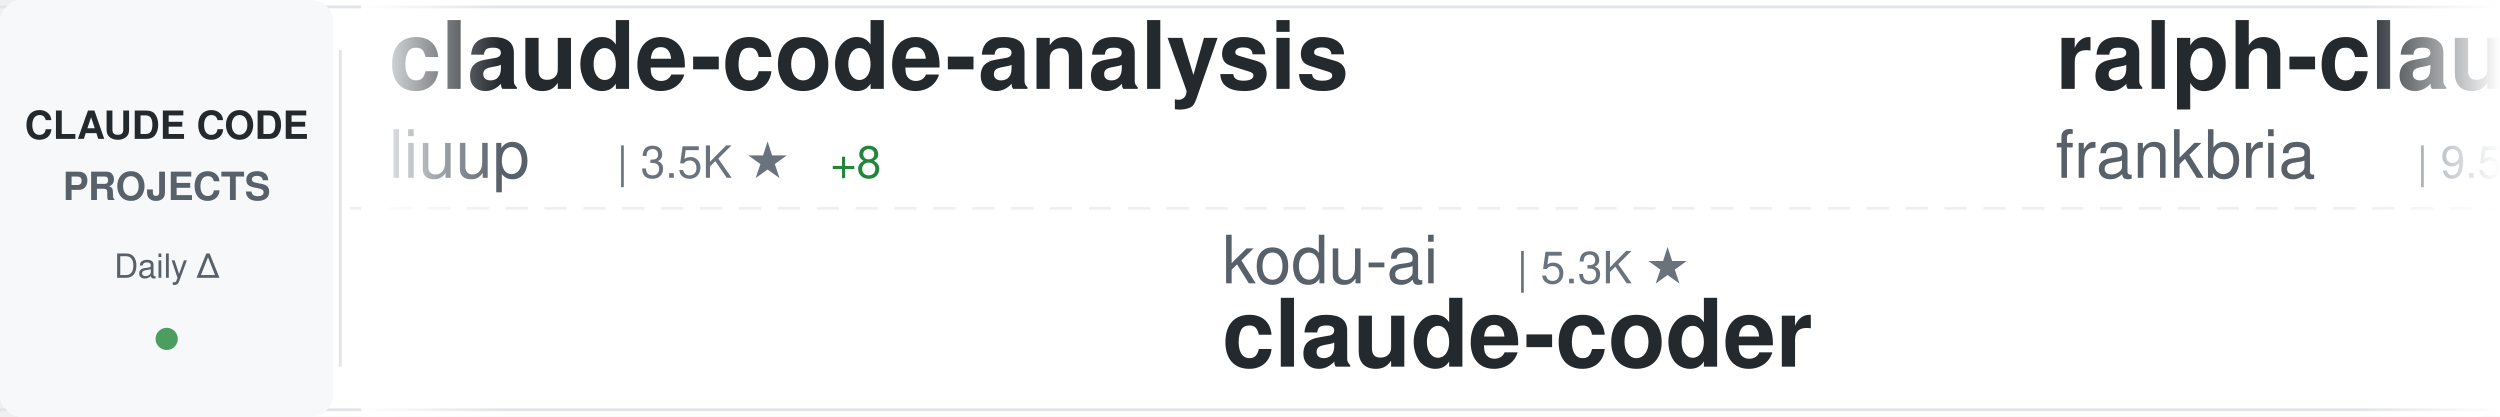
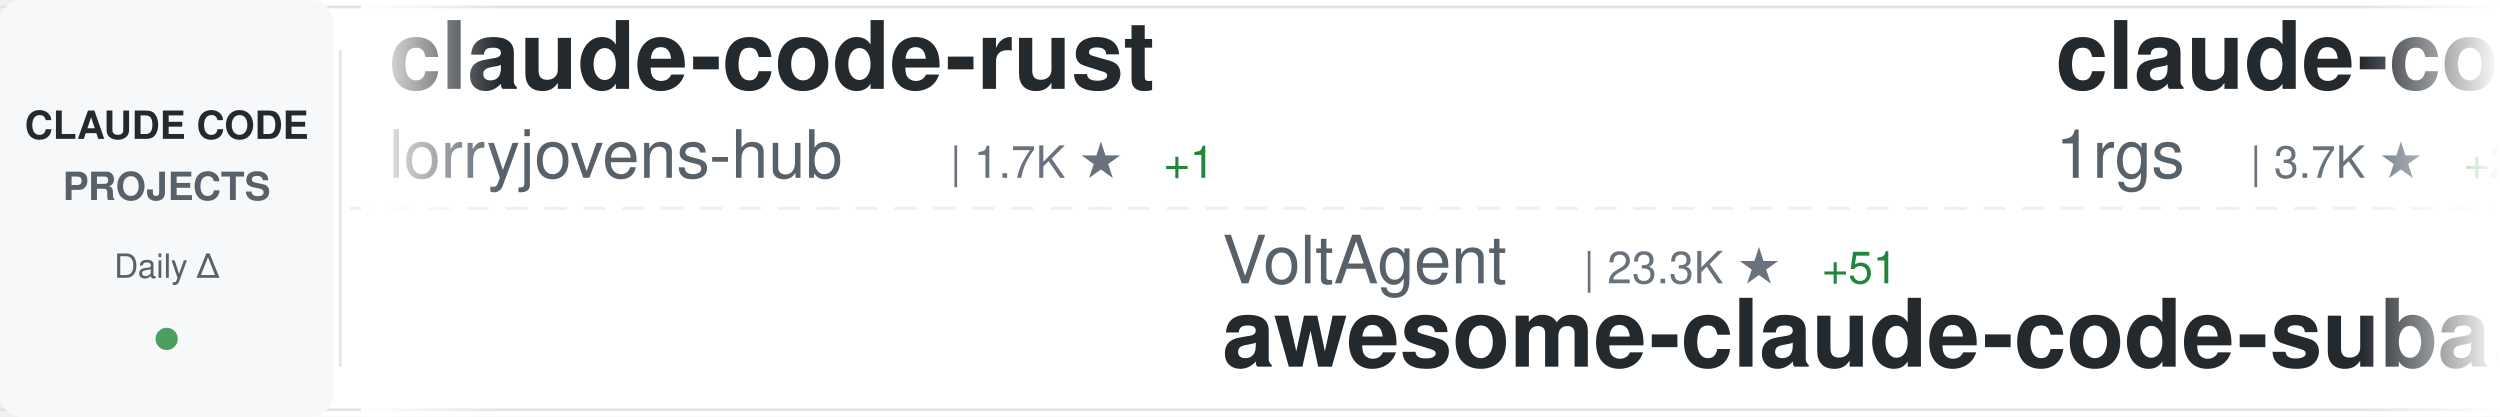
<svg xmlns="http://www.w3.org/2000/svg" width="900" height="150">
  <defs>
    <linearGradient id="awesomeLeftFade" x1="0%" y1="0%" x2="100%" y2="0%">
      <stop offset="0%" style="stop-color:#ffffff;stop-opacity:1" />
      <stop offset="100%" style="stop-color:#ffffff;stop-opacity:0" />
    </linearGradient>
    <linearGradient id="awesomeRightFade" x1="0%" y1="0%" x2="100%" y2="0%">
      <stop offset="0%" style="stop-color:#ffffff;stop-opacity:0" />
      <stop offset="100%" style="stop-color:#ffffff;stop-opacity:1" />
    </linearGradient>
  </defs>
  <rect width="900" height="150" fill="#ffffff" rx="8" />
  <rect x="0" y="2" width="900" height="1" fill="#e1e4e8" />
  <rect x="0" y="147" width="900" height="1" fill="#e1e4e8" />
  <line x1="0" y1="75" x2="900" y2="75" stroke="#e1e4e8" stroke-width="1" stroke-dasharray="8 6" opacity="0.6" />
  <rect x="0" y="0" width="120" height="150" fill="#f6f8fa" rx="8" />
  <text x="60" y="50" font-family="-apple-system, BlinkMacSystemFont, 'Segoe UI', Helvetica, Arial, sans-serif" font-size="14" font-weight="600" fill="#24292e" text-anchor="middle">CLAUDE CODE</text>
  <text x="60" y="72" font-family="-apple-system, BlinkMacSystemFont, 'Segoe UI', Helvetica, Arial, sans-serif" font-size="14" font-weight="600" fill="#586069" text-anchor="middle">PROJECTS</text>
  <text x="60" y="100" font-family="-apple-system, BlinkMacSystemFont, 'Segoe UI', Helvetica, Arial, sans-serif" font-size="12" font-weight="500" fill="#586069" text-anchor="middle">Daily Δ</text>
  <circle cx="60" cy="122" r="4" fill="#22863a" opacity="0.8" />
  <rect x="122" y="18" width="1" height="114" fill="#e1e4e8" />
  <clipPath id="awesomeTickerClip">
    <rect x="130" y="0" width="770" height="150" />
  </clipPath>
  <g clip-path="url(#awesomeTickerClip)">
    <g id="awesomeTickerItems">
      <animateTransform attributeName="transform" attributeType="XML" type="translate" from="0 0" to="-3000 0" dur="54s" repeatCount="indefinite" />
      <g transform="translate(0, 0)">
-         <text x="140" y="32" font-family="-apple-system, BlinkMacSystemFont, 'Segoe UI', Helvetica, Arial, sans-serif" font-size="34" font-weight="600" fill="#24292e">claude-code-analysis</text>
-         <text x="140" y="64" font-family="-apple-system, BlinkMacSystemFont, 'Segoe UI', Helvetica, Arial, sans-serif" font-size="24" font-weight="400" fill="#586069">liuup</text>
-         <text x="222" y="64" font-family="-apple-system, BlinkMacSystemFont, 'Segoe UI', Helvetica, Arial, sans-serif" font-size="16" font-weight="500" fill="#6a737d">| 3.5K ★</text>
-         <text x="299" y="64" font-family="-apple-system, BlinkMacSystemFont, 'Segoe UI', Helvetica, Arial, sans-serif" font-size="16" font-weight="500" fill="#22863a"> +8</text>
+         <text x="140" y="32" font-family="-apple-system, BlinkMacSystemFont, 'Segoe UI', Helvetica, Arial, sans-serif" font-size="34" font-weight="600" fill="#24292e">claude-code-rust</text>
+         <text x="140" y="64" font-family="-apple-system, BlinkMacSystemFont, 'Segoe UI', Helvetica, Arial, sans-serif" font-size="24" font-weight="400" fill="#586069">lorryjovens-hub</text>
+         <text x="342" y="64" font-family="-apple-system, BlinkMacSystemFont, 'Segoe UI', Helvetica, Arial, sans-serif" font-size="16" font-weight="500" fill="#6a737d">| 1.7K ★</text>
+         <text x="419" y="64" font-family="-apple-system, BlinkMacSystemFont, 'Segoe UI', Helvetica, Arial, sans-serif" font-size="16" font-weight="500" fill="#22863a"> +1</text>
      </g>
      <g transform="translate(300, 0)">
-         <text x="140" y="102" font-family="-apple-system, BlinkMacSystemFont, 'Segoe UI', Helvetica, Arial, sans-serif" font-size="24" font-weight="400" fill="#586069">kodu-ai</text>
-         <text x="246" y="102" font-family="-apple-system, BlinkMacSystemFont, 'Segoe UI', Helvetica, Arial, sans-serif" font-size="16" font-weight="500" fill="#6a737d">| 5.3K ★</text>
-         <text x="140" y="132" font-family="-apple-system, BlinkMacSystemFont, 'Segoe UI', Helvetica, Arial, sans-serif" font-size="34" font-weight="600" fill="#24292e">claude-coder</text>
+         <text x="140" y="102" font-family="-apple-system, BlinkMacSystemFont, 'Segoe UI', Helvetica, Arial, sans-serif" font-size="24" font-weight="400" fill="#586069">VoltAgent</text>
+         <text x="270" y="102" font-family="-apple-system, BlinkMacSystemFont, 'Segoe UI', Helvetica, Arial, sans-serif" font-size="16" font-weight="500" fill="#6a737d">| 23.3K ★</text>
+         <text x="356" y="102" font-family="-apple-system, BlinkMacSystemFont, 'Segoe UI', Helvetica, Arial, sans-serif" font-size="16" font-weight="500" fill="#22863a"> +51</text>
+         <text x="140" y="132" font-family="-apple-system, BlinkMacSystemFont, 'Segoe UI', Helvetica, Arial, sans-serif" font-size="34" font-weight="600" fill="#24292e">awesome-claude-code-suba...</text>
      </g>
      <g transform="translate(600, 0)">
-         <text x="140" y="32" font-family="-apple-system, BlinkMacSystemFont, 'Segoe UI', Helvetica, Arial, sans-serif" font-size="34" font-weight="600" fill="#24292e">ralph-claude-code</text>
-         <text x="140" y="64" font-family="-apple-system, BlinkMacSystemFont, 'Segoe UI', Helvetica, Arial, sans-serif" font-size="24" font-weight="400" fill="#586069">frankbria</text>
-         <text x="270" y="64" font-family="-apple-system, BlinkMacSystemFont, 'Segoe UI', Helvetica, Arial, sans-serif" font-size="16" font-weight="500" fill="#6a737d">| 9.5K ★</text>
-         <text x="347" y="64" font-family="-apple-system, BlinkMacSystemFont, 'Segoe UI', Helvetica, Arial, sans-serif" font-size="16" font-weight="500" fill="#22863a"> +5</text>
+         <text x="140" y="32" font-family="-apple-system, BlinkMacSystemFont, 'Segoe UI', Helvetica, Arial, sans-serif" font-size="34" font-weight="600" fill="#24292e">claude-code-proxy</text>
+         <text x="140" y="64" font-family="-apple-system, BlinkMacSystemFont, 'Segoe UI', Helvetica, Arial, sans-serif" font-size="24" font-weight="400" fill="#586069">1rgs</text>
+         <text x="210" y="64" font-family="-apple-system, BlinkMacSystemFont, 'Segoe UI', Helvetica, Arial, sans-serif" font-size="16" font-weight="500" fill="#6a737d">| 3.7K ★</text>
+         <text x="287" y="64" font-family="-apple-system, BlinkMacSystemFont, 'Segoe UI', Helvetica, Arial, sans-serif" font-size="16" font-weight="500" fill="#22863a"> +2</text>
      </g>
      <g transform="translate(900, 0)">
+         <text x="140" y="102" font-family="-apple-system, BlinkMacSystemFont, 'Segoe UI', Helvetica, Arial, sans-serif" font-size="24" font-weight="400" fill="#586069">rohitg00</text>
+         <text x="258" y="102" font-family="-apple-system, BlinkMacSystemFont, 'Segoe UI', Helvetica, Arial, sans-serif" font-size="16" font-weight="500" fill="#6a737d">| 2.3K ★</text>
+         <text x="335" y="102" font-family="-apple-system, BlinkMacSystemFont, 'Segoe UI', Helvetica, Arial, sans-serif" font-size="16" font-weight="500" fill="#22863a"> +10</text>
+         <text x="140" y="132" font-family="-apple-system, BlinkMacSystemFont, 'Segoe UI', Helvetica, Arial, sans-serif" font-size="34" font-weight="600" fill="#24292e">awesome-claude-code-tool...</text>
+       </g>
+       <g transform="translate(1200, 0)">
+         <text x="140" y="32" font-family="-apple-system, BlinkMacSystemFont, 'Segoe UI', Helvetica, Arial, sans-serif" font-size="34" font-weight="600" fill="#24292e">claude-code-webui</text>
+         <text x="140" y="64" font-family="-apple-system, BlinkMacSystemFont, 'Segoe UI', Helvetica, Arial, sans-serif" font-size="24" font-weight="400" fill="#586069">sugyan</text>
+         <text x="234" y="64" font-family="-apple-system, BlinkMacSystemFont, 'Segoe UI', Helvetica, Arial, sans-serif" font-size="16" font-weight="500" fill="#6a737d">| 1.1K ★</text>
+       </g>
+       <g transform="translate(1500, 0)">
+         <text x="140" y="102" font-family="-apple-system, BlinkMacSystemFont, 'Segoe UI', Helvetica, Arial, sans-serif" font-size="24" font-weight="400" fill="#586069">oboard</text>
+         <text x="234" y="102" font-family="-apple-system, BlinkMacSystemFont, 'Segoe UI', Helvetica, Arial, sans-serif" font-size="16" font-weight="500" fill="#6a737d">| 3.3K ★</text>
+         <text x="311" y="102" font-family="-apple-system, BlinkMacSystemFont, 'Segoe UI', Helvetica, Arial, sans-serif" font-size="16" font-weight="500" fill="#22863a"> +1</text>
+         <text x="140" y="132" font-family="-apple-system, BlinkMacSystemFont, 'Segoe UI', Helvetica, Arial, sans-serif" font-size="34" font-weight="600" fill="#24292e">claude-code-rev</text>
+       </g>
+       <g transform="translate(1800, 0)">
+         <text x="140" y="32" font-family="-apple-system, BlinkMacSystemFont, 'Segoe UI', Helvetica, Arial, sans-serif" font-size="34" font-weight="600" fill="#24292e">claude-code-source</text>
+         <text x="140" y="64" font-family="-apple-system, BlinkMacSystemFont, 'Segoe UI', Helvetica, Arial, sans-serif" font-size="24" font-weight="400" fill="#586069">hangsman</text>
+         <text x="258" y="64" font-family="-apple-system, BlinkMacSystemFont, 'Segoe UI', Helvetica, Arial, sans-serif" font-size="16" font-weight="500" fill="#6a737d">| 787 ★</text>
+       </g>
+       <g transform="translate(2100, 0)">
+         <text x="140" y="102" font-family="-apple-system, BlinkMacSystemFont, 'Segoe UI', Helvetica, Arial, sans-serif" font-size="24" font-weight="400" fill="#586069">disler</text>
+         <text x="234" y="102" font-family="-apple-system, BlinkMacSystemFont, 'Segoe UI', Helvetica, Arial, sans-serif" font-size="16" font-weight="500" fill="#6a737d">| 1.5K ★</text>
+         <text x="311" y="102" font-family="-apple-system, BlinkMacSystemFont, 'Segoe UI', Helvetica, Arial, sans-serif" font-size="16" font-weight="500" fill="#22863a"> +8</text>
+         <text x="140" y="132" font-family="-apple-system, BlinkMacSystemFont, 'Segoe UI', Helvetica, Arial, sans-serif" font-size="34" font-weight="600" fill="#24292e">pi-vs-claude-code</text>
+       </g>
+       <g transform="translate(2400, 0)">
+         <text x="140" y="32" font-family="-apple-system, BlinkMacSystemFont, 'Segoe UI', Helvetica, Arial, sans-serif" font-size="34" font-weight="600" fill="#24292e">claude-code-engineering</text>
+         <text x="140" y="64" font-family="-apple-system, BlinkMacSystemFont, 'Segoe UI', Helvetica, Arial, sans-serif" font-size="24" font-weight="400" fill="#586069">huangjia2019</text>
+         <text x="306" y="64" font-family="-apple-system, BlinkMacSystemFont, 'Segoe UI', Helvetica, Arial, sans-serif" font-size="16" font-weight="500" fill="#6a737d">| 976 ★</text>
+         <text x="374" y="64" font-family="-apple-system, BlinkMacSystemFont, 'Segoe UI', Helvetica, Arial, sans-serif" font-size="16" font-weight="500" fill="#22863a"> +5</text>
+       </g>
+       <g transform="translate(2700, 0)">
+         <text x="140" y="102" font-family="-apple-system, BlinkMacSystemFont, 'Segoe UI', Helvetica, Arial, sans-serif" font-size="24" font-weight="400" fill="#586069">zstmfhy</text>
+         <text x="246" y="102" font-family="-apple-system, BlinkMacSystemFont, 'Segoe UI', Helvetica, Arial, sans-serif" font-size="16" font-weight="500" fill="#6a737d">| 190 ★</text>
+         <text x="140" y="132" font-family="-apple-system, BlinkMacSystemFont, 'Segoe UI', Helvetica, Arial, sans-serif" font-size="34" font-weight="600" fill="#24292e">Claude-code</text>
+       </g>
+       <g transform="translate(3000, 0)">
+         <text x="140" y="32" font-family="-apple-system, BlinkMacSystemFont, 'Segoe UI', Helvetica, Arial, sans-serif" font-size="34" font-weight="600" fill="#24292e">claude-code-rust</text>
+         <text x="140" y="64" font-family="-apple-system, BlinkMacSystemFont, 'Segoe UI', Helvetica, Arial, sans-serif" font-size="24" font-weight="400" fill="#586069">lorryjovens-hub</text>
+         <text x="342" y="64" font-family="-apple-system, BlinkMacSystemFont, 'Segoe UI', Helvetica, Arial, sans-serif" font-size="16" font-weight="500" fill="#6a737d">| 1.7K ★</text>
+         <text x="419" y="64" font-family="-apple-system, BlinkMacSystemFont, 'Segoe UI', Helvetica, Arial, sans-serif" font-size="16" font-weight="500" fill="#22863a"> +1</text>
+       </g>
+       <g transform="translate(3300, 0)">
        <text x="140" y="102" font-family="-apple-system, BlinkMacSystemFont, 'Segoe UI', Helvetica, Arial, sans-serif" font-size="24" font-weight="400" fill="#586069">VoltAgent</text>
        <text x="270" y="102" font-family="-apple-system, BlinkMacSystemFont, 'Segoe UI', Helvetica, Arial, sans-serif" font-size="16" font-weight="500" fill="#6a737d">| 23.3K ★</text>
-         <text x="356" y="102" font-family="-apple-system, BlinkMacSystemFont, 'Segoe UI', Helvetica, Arial, sans-serif" font-size="16" font-weight="500" fill="#22863a"> +47</text>
+         <text x="356" y="102" font-family="-apple-system, BlinkMacSystemFont, 'Segoe UI', Helvetica, Arial, sans-serif" font-size="16" font-weight="500" fill="#22863a"> +51</text>
        <text x="140" y="132" font-family="-apple-system, BlinkMacSystemFont, 'Segoe UI', Helvetica, Arial, sans-serif" font-size="34" font-weight="600" fill="#24292e">awesome-claude-code-suba...</text>
      </g>
-       <g transform="translate(1200, 0)">
-         <text x="140" y="32" font-family="-apple-system, BlinkMacSystemFont, 'Segoe UI', Helvetica, Arial, sans-serif" font-size="34" font-weight="600" fill="#24292e">claude-code-best-practic...</text>
-         <text x="140" y="64" font-family="-apple-system, BlinkMacSystemFont, 'Segoe UI', Helvetica, Arial, sans-serif" font-size="24" font-weight="400" fill="#586069">shanraisshan</text>
-         <text x="306" y="64" font-family="-apple-system, BlinkMacSystemFont, 'Segoe UI', Helvetica, Arial, sans-serif" font-size="16" font-weight="500" fill="#6a737d">| 62.6K ★</text>
-         <text x="392" y="64" font-family="-apple-system, BlinkMacSystemFont, 'Segoe UI', Helvetica, Arial, sans-serif" font-size="16" font-weight="500" fill="#22863a"> +68</text>
-       </g>
-       <g transform="translate(1500, 0)">
-         <text x="140" y="102" font-family="-apple-system, BlinkMacSystemFont, 'Segoe UI', Helvetica, Arial, sans-serif" font-size="24" font-weight="400" fill="#586069">ykdojo</text>
-         <text x="234" y="102" font-family="-apple-system, BlinkMacSystemFont, 'Segoe UI', Helvetica, Arial, sans-serif" font-size="16" font-weight="500" fill="#6a737d">| 9.2K ★</text>
-         <text x="311" y="102" font-family="-apple-system, BlinkMacSystemFont, 'Segoe UI', Helvetica, Arial, sans-serif" font-size="16" font-weight="500" fill="#22863a"> +18</text>
-         <text x="140" y="132" font-family="-apple-system, BlinkMacSystemFont, 'Segoe UI', Helvetica, Arial, sans-serif" font-size="34" font-weight="600" fill="#24292e">claude-code-tips</text>
-       </g>
-       <g transform="translate(1800, 0)">
-         <text x="140" y="32" font-family="-apple-system, BlinkMacSystemFont, 'Segoe UI', Helvetica, Arial, sans-serif" font-size="34" font-weight="600" fill="#24292e">awesome-claude-code-tool...</text>
-         <text x="140" y="64" font-family="-apple-system, BlinkMacSystemFont, 'Segoe UI', Helvetica, Arial, sans-serif" font-size="24" font-weight="400" fill="#586069">rohitg00</text>
-         <text x="258" y="64" font-family="-apple-system, BlinkMacSystemFont, 'Segoe UI', Helvetica, Arial, sans-serif" font-size="16" font-weight="500" fill="#6a737d">| 2.3K ★</text>
-         <text x="335" y="64" font-family="-apple-system, BlinkMacSystemFont, 'Segoe UI', Helvetica, Arial, sans-serif" font-size="16" font-weight="500" fill="#22863a"> +9</text>
-       </g>
-       <g transform="translate(2100, 0)">
-         <text x="140" y="102" font-family="-apple-system, BlinkMacSystemFont, 'Segoe UI', Helvetica, Arial, sans-serif" font-size="24" font-weight="400" fill="#586069">Piebald-AI</text>
-         <text x="282" y="102" font-family="-apple-system, BlinkMacSystemFont, 'Segoe UI', Helvetica, Arial, sans-serif" font-size="16" font-weight="500" fill="#6a737d">| 11.8K ★</text>
-         <text x="368" y="102" font-family="-apple-system, BlinkMacSystemFont, 'Segoe UI', Helvetica, Arial, sans-serif" font-size="16" font-weight="500" fill="#22863a"> +22</text>
-         <text x="140" y="132" font-family="-apple-system, BlinkMacSystemFont, 'Segoe UI', Helvetica, Arial, sans-serif" font-size="34" font-weight="600" fill="#24292e">claude-code-system-promp...</text>
-       </g>
-       <g transform="translate(2400, 0)">
-         <text x="140" y="32" font-family="-apple-system, BlinkMacSystemFont, 'Segoe UI', Helvetica, Arial, sans-serif" font-size="34" font-weight="600" fill="#24292e">claude-code-harness</text>
-         <text x="140" y="64" font-family="-apple-system, BlinkMacSystemFont, 'Segoe UI', Helvetica, Arial, sans-serif" font-size="24" font-weight="400" fill="#586069">Chachamaru127</text>
-         <text x="318" y="64" font-family="-apple-system, BlinkMacSystemFont, 'Segoe UI', Helvetica, Arial, sans-serif" font-size="16" font-weight="500" fill="#6a737d">| 3.0K ★</text>
-         <text x="395" y="64" font-family="-apple-system, BlinkMacSystemFont, 'Segoe UI', Helvetica, Arial, sans-serif" font-size="16" font-weight="500" fill="#22863a"> +5</text>
-       </g>
-       <g transform="translate(2700, 0)">
-         <text x="140" y="102" font-family="-apple-system, BlinkMacSystemFont, 'Segoe UI', Helvetica, Arial, sans-serif" font-size="24" font-weight="400" fill="#586069">diet103</text>
-         <text x="246" y="102" font-family="-apple-system, BlinkMacSystemFont, 'Segoe UI', Helvetica, Arial, sans-serif" font-size="16" font-weight="500" fill="#6a737d">| 9.7K ★</text>
-         <text x="323" y="102" font-family="-apple-system, BlinkMacSystemFont, 'Segoe UI', Helvetica, Arial, sans-serif" font-size="16" font-weight="500" fill="#22863a"> +4</text>
-         <text x="140" y="132" font-family="-apple-system, BlinkMacSystemFont, 'Segoe UI', Helvetica, Arial, sans-serif" font-size="34" font-weight="600" fill="#24292e">claude-code-infrastructu...</text>
-       </g>
-       <g transform="translate(3000, 0)">
-         <text x="140" y="32" font-family="-apple-system, BlinkMacSystemFont, 'Segoe UI', Helvetica, Arial, sans-serif" font-size="34" font-weight="600" fill="#24292e">claude-code-analysis</text>
-         <text x="140" y="64" font-family="-apple-system, BlinkMacSystemFont, 'Segoe UI', Helvetica, Arial, sans-serif" font-size="24" font-weight="400" fill="#586069">liuup</text>
-         <text x="222" y="64" font-family="-apple-system, BlinkMacSystemFont, 'Segoe UI', Helvetica, Arial, sans-serif" font-size="16" font-weight="500" fill="#6a737d">| 3.5K ★</text>
-         <text x="299" y="64" font-family="-apple-system, BlinkMacSystemFont, 'Segoe UI', Helvetica, Arial, sans-serif" font-size="16" font-weight="500" fill="#22863a"> +8</text>
-       </g>
-       <g transform="translate(3300, 0)">
-         <text x="140" y="102" font-family="-apple-system, BlinkMacSystemFont, 'Segoe UI', Helvetica, Arial, sans-serif" font-size="24" font-weight="400" fill="#586069">kodu-ai</text>
-         <text x="246" y="102" font-family="-apple-system, BlinkMacSystemFont, 'Segoe UI', Helvetica, Arial, sans-serif" font-size="16" font-weight="500" fill="#6a737d">| 5.3K ★</text>
-         <text x="140" y="132" font-family="-apple-system, BlinkMacSystemFont, 'Segoe UI', Helvetica, Arial, sans-serif" font-size="34" font-weight="600" fill="#24292e">claude-coder</text>
-       </g>
      <g transform="translate(3600, 0)">
-         <text x="140" y="32" font-family="-apple-system, BlinkMacSystemFont, 'Segoe UI', Helvetica, Arial, sans-serif" font-size="34" font-weight="600" fill="#24292e">ralph-claude-code</text>
-         <text x="140" y="64" font-family="-apple-system, BlinkMacSystemFont, 'Segoe UI', Helvetica, Arial, sans-serif" font-size="24" font-weight="400" fill="#586069">frankbria</text>
-         <text x="270" y="64" font-family="-apple-system, BlinkMacSystemFont, 'Segoe UI', Helvetica, Arial, sans-serif" font-size="16" font-weight="500" fill="#6a737d">| 9.5K ★</text>
-         <text x="347" y="64" font-family="-apple-system, BlinkMacSystemFont, 'Segoe UI', Helvetica, Arial, sans-serif" font-size="16" font-weight="500" fill="#22863a"> +5</text>
+         <text x="140" y="32" font-family="-apple-system, BlinkMacSystemFont, 'Segoe UI', Helvetica, Arial, sans-serif" font-size="34" font-weight="600" fill="#24292e">claude-code-proxy</text>
+         <text x="140" y="64" font-family="-apple-system, BlinkMacSystemFont, 'Segoe UI', Helvetica, Arial, sans-serif" font-size="24" font-weight="400" fill="#586069">1rgs</text>
+         <text x="210" y="64" font-family="-apple-system, BlinkMacSystemFont, 'Segoe UI', Helvetica, Arial, sans-serif" font-size="16" font-weight="500" fill="#6a737d">| 3.7K ★</text>
+         <text x="287" y="64" font-family="-apple-system, BlinkMacSystemFont, 'Segoe UI', Helvetica, Arial, sans-serif" font-size="16" font-weight="500" fill="#22863a"> +2</text>
      </g>
      <g transform="translate(3900, 0)">
-         <text x="140" y="102" font-family="-apple-system, BlinkMacSystemFont, 'Segoe UI', Helvetica, Arial, sans-serif" font-size="24" font-weight="400" fill="#586069">VoltAgent</text>
-         <text x="270" y="102" font-family="-apple-system, BlinkMacSystemFont, 'Segoe UI', Helvetica, Arial, sans-serif" font-size="16" font-weight="500" fill="#6a737d">| 23.3K ★</text>
-         <text x="356" y="102" font-family="-apple-system, BlinkMacSystemFont, 'Segoe UI', Helvetica, Arial, sans-serif" font-size="16" font-weight="500" fill="#22863a"> +47</text>
-         <text x="140" y="132" font-family="-apple-system, BlinkMacSystemFont, 'Segoe UI', Helvetica, Arial, sans-serif" font-size="34" font-weight="600" fill="#24292e">awesome-claude-code-suba...</text>
+         <text x="140" y="102" font-family="-apple-system, BlinkMacSystemFont, 'Segoe UI', Helvetica, Arial, sans-serif" font-size="24" font-weight="400" fill="#586069">rohitg00</text>
+         <text x="258" y="102" font-family="-apple-system, BlinkMacSystemFont, 'Segoe UI', Helvetica, Arial, sans-serif" font-size="16" font-weight="500" fill="#6a737d">| 2.3K ★</text>
+         <text x="335" y="102" font-family="-apple-system, BlinkMacSystemFont, 'Segoe UI', Helvetica, Arial, sans-serif" font-size="16" font-weight="500" fill="#22863a"> +10</text>
+         <text x="140" y="132" font-family="-apple-system, BlinkMacSystemFont, 'Segoe UI', Helvetica, Arial, sans-serif" font-size="34" font-weight="600" fill="#24292e">awesome-claude-code-tool...</text>
      </g>
    </g>
  </g>
  <rect x="130" y="0" width="50" height="150" fill="url(#awesomeLeftFade)" />
  <rect x="850" y="0" width="50" height="150" fill="url(#awesomeRightFade)" />
</svg>
